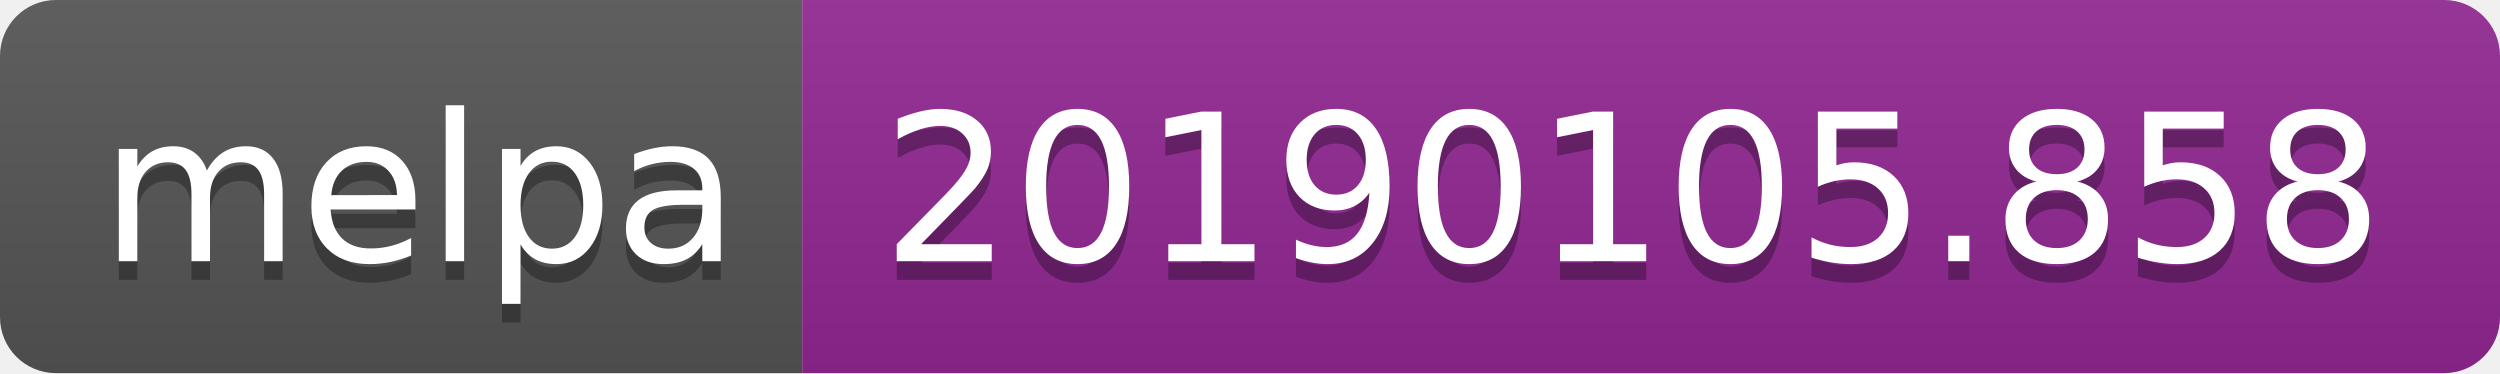
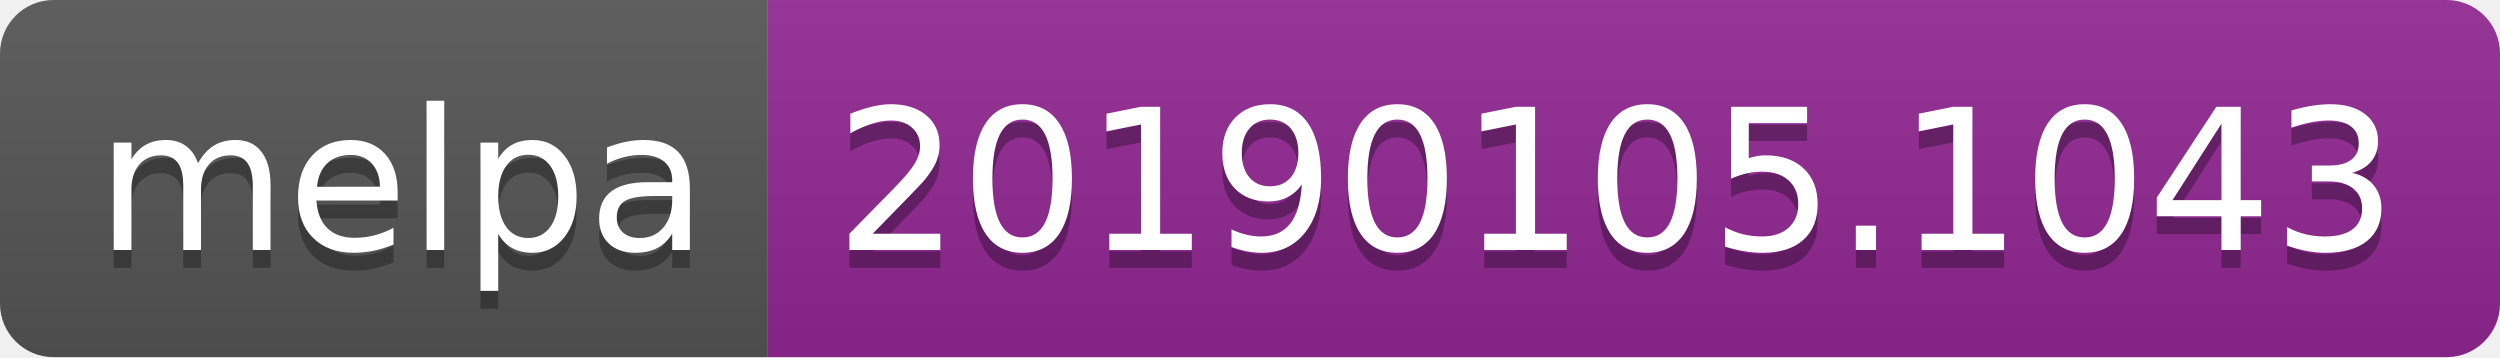
- <svg xmlns="http://www.w3.org/2000/svg" width="134" height="20">
+ <svg xmlns="http://www.w3.org/2000/svg" width="140" height="20">
  <linearGradient id="b" x2="0" y2="100%">
    <stop offset="0" stop-color="#bbb" stop-opacity=".1" />
    <stop offset="1" stop-opacity=".1" />
  </linearGradient>
  <clipPath id="a">
-     <rect width="134" height="20" rx="3" fill="#fff" />
+     <rect width="140" height="20" rx="3" fill="#fff" />
  </clipPath>
  <g clip-path="url(#a)">
    <path fill="#555" d="M0 0h43v20H0z" />
-     <path fill="#922793" d="M43 0h91v20H43z" />
-     <path fill="url(#b)" d="M0 0h134v20H0z" />
+     <path fill="#922793" d="M43 0h97v20H43z" />
+     <path fill="url(#b)" d="M0 0h140v20H0z" />
  </g>
  <g fill="#fff" text-anchor="middle" font-family="DejaVu Sans,Verdana,Geneva,sans-serif" font-size="110">
    <text x="225" y="150" fill="#010101" fill-opacity=".3" transform="scale(.1)" textLength="330">melpa</text>
    <text x="225" y="140" transform="scale(.1)" textLength="330">melpa</text>
-     <text x="875" y="150" fill="#010101" fill-opacity=".3" transform="scale(.1)" textLength="810">20190105.858</text>
-     <text x="875" y="140" transform="scale(.1)" textLength="810">20190105.858</text>
+     <text x="905" y="150" fill="#010101" fill-opacity=".3" transform="scale(.1)" textLength="870">20190105.1043</text>
+     <text x="905" y="140" transform="scale(.1)" textLength="870">20190105.1043</text>
  </g>
</svg>
